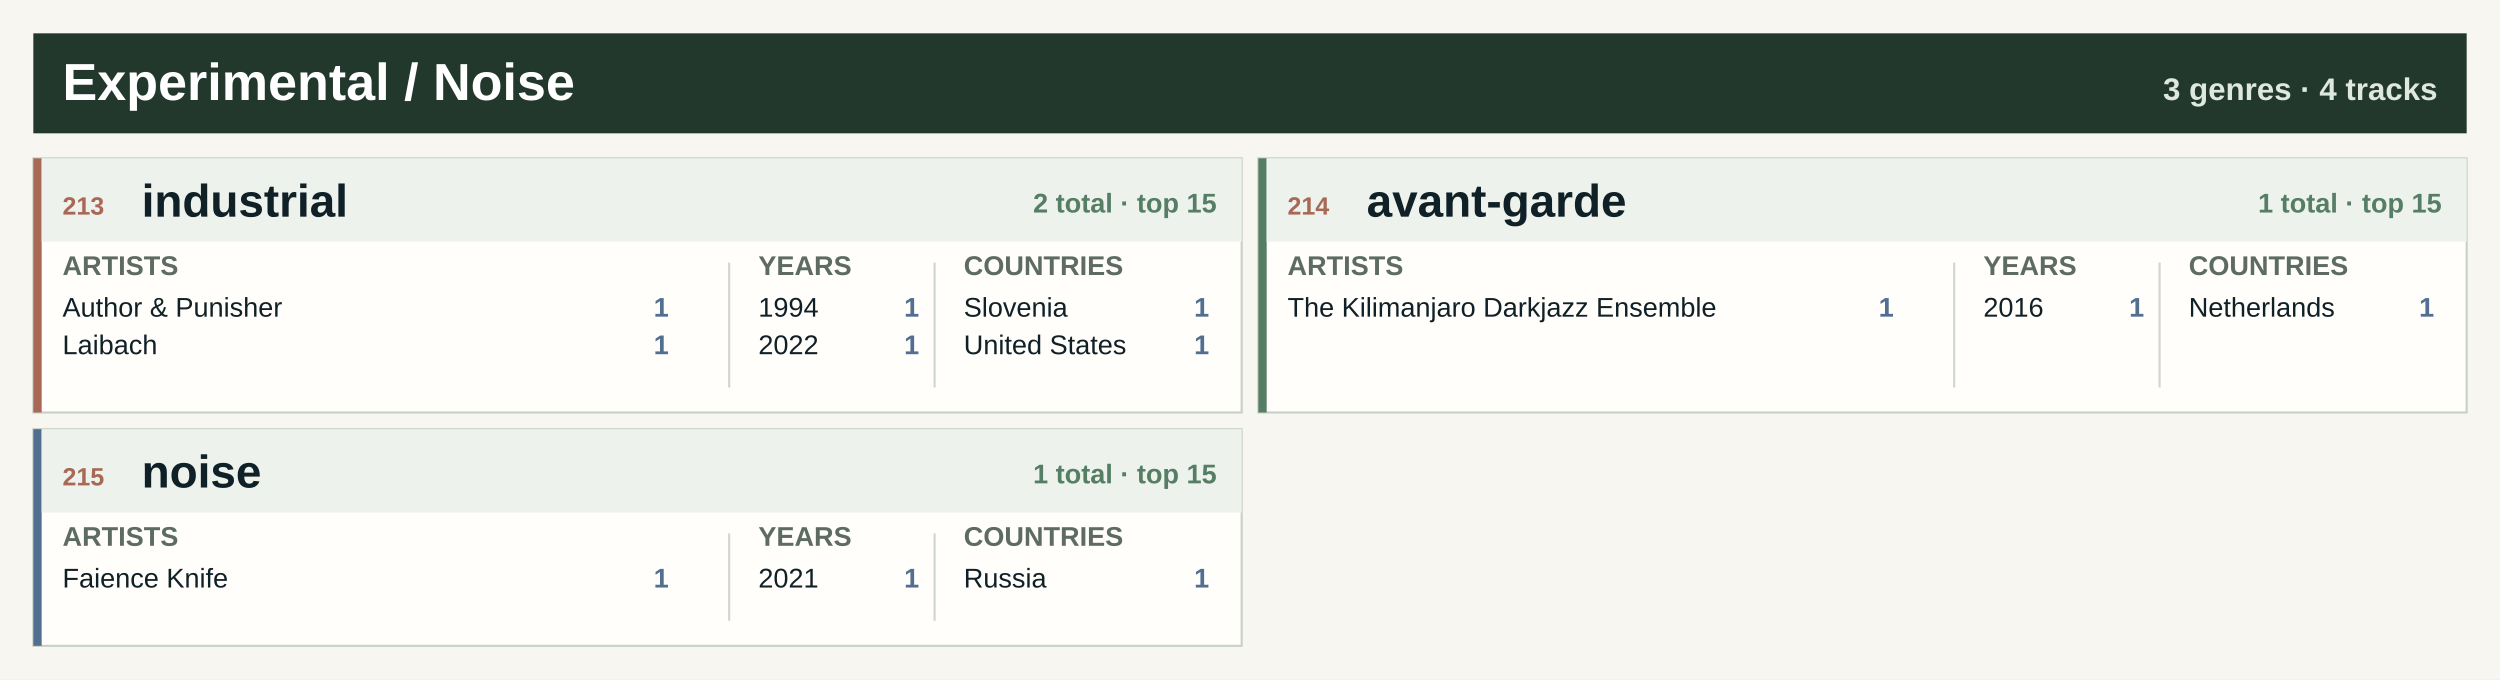
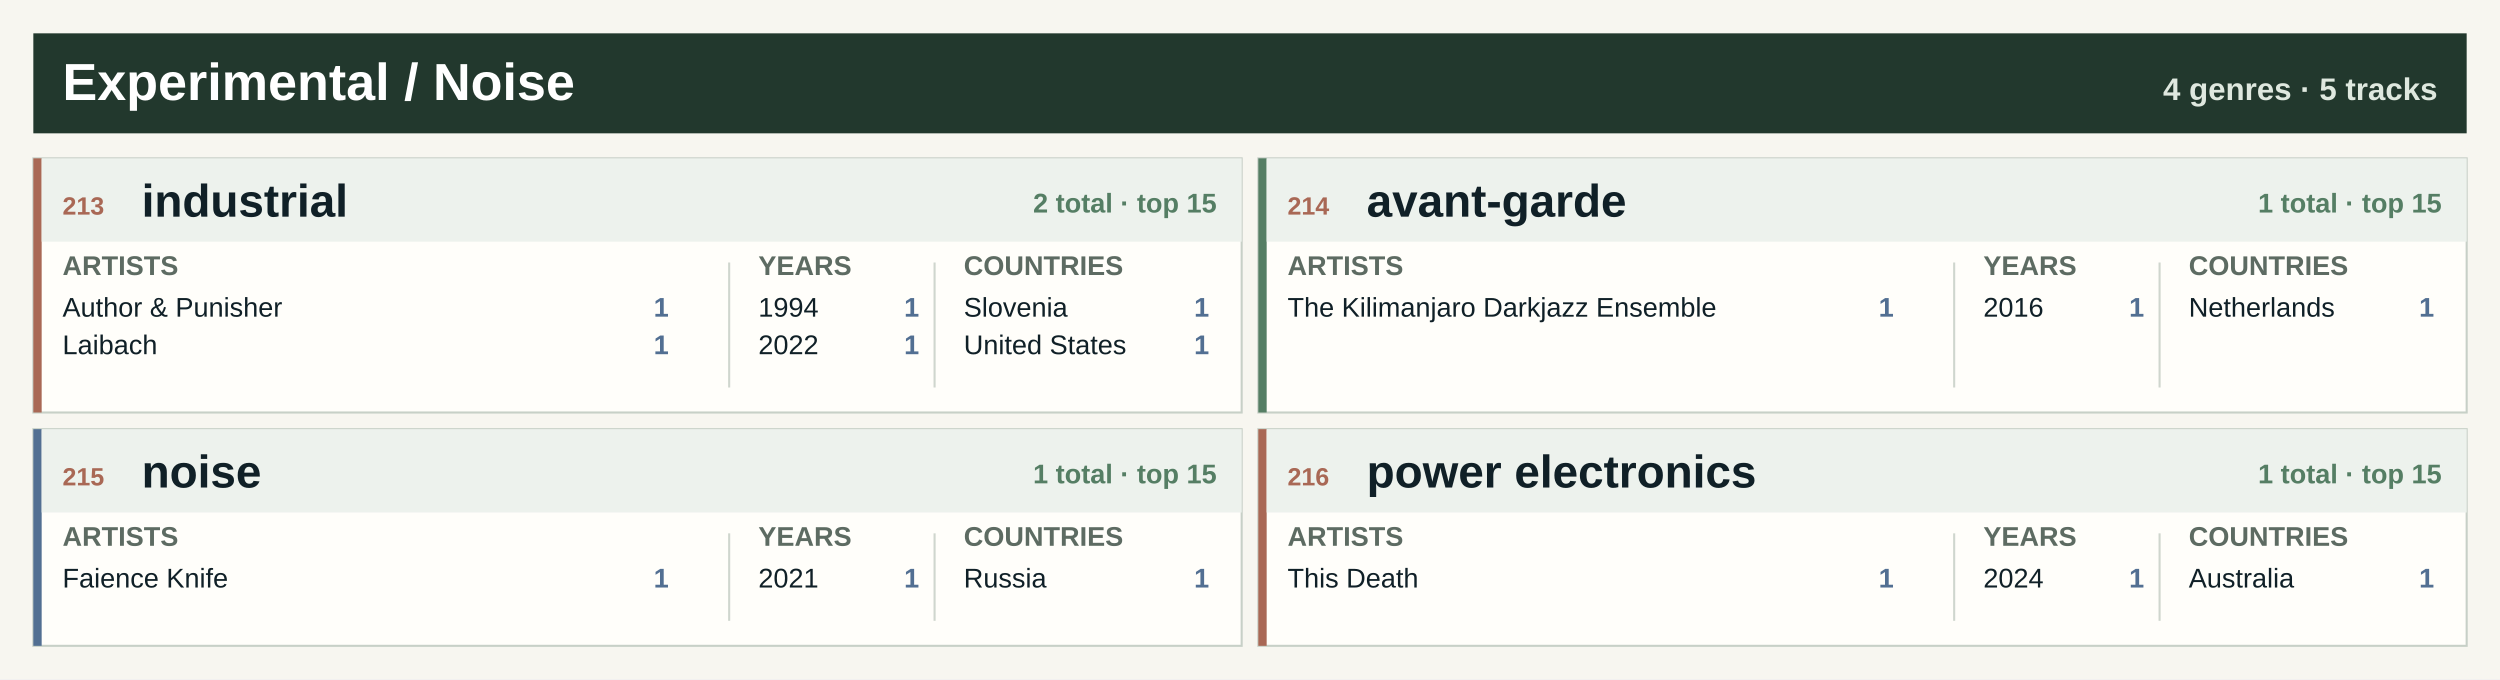
<svg xmlns="http://www.w3.org/2000/svg" width="1200" height="326" viewBox="0 0 1200 326" role="img" aria-label="Experimental / Noise genre atlas">
  <rect width="1200" height="326" fill="#f7f6f0" />
  <rect x="16" y="16" width="1168" height="48" fill="#22382d" />
  <text x="30.0" y="48.0" font-family="Segoe UI, Arial, sans-serif" font-size="25" font-weight="800" fill="#ffffff" text-anchor="start">Experimental / Noise</text>
-   <text x="1170.0" y="48.0" font-family="Segoe UI, Arial, sans-serif" font-size="15" font-weight="800" fill="#dfe8df" text-anchor="end">3 genres · 4 tracks</text>
+   <text x="1170.0" y="48.0" font-family="Segoe UI, Arial, sans-serif" font-size="15" font-weight="800" fill="#dfe8df" text-anchor="end">4 genres · 5 tracks</text>
  <rect x="16.0" y="76.0" width="580.0" height="122" fill="#fffefa" stroke="#c7d0c7" />
  <rect x="16.0" y="76.0" width="4" height="122" fill="#a96855" />
  <rect x="20.0" y="76.0" width="576.0" height="40" fill="#edf2ed" />
  <text x="30.0" y="103.0" font-family="Segoe UI, Arial, sans-serif" font-size="12" font-weight="800" fill="#a96855" text-anchor="start">213</text>
  <text x="68.0" y="104.0" font-family="Segoe UI, Arial, sans-serif" font-size="22" font-weight="800" fill="#102027" text-anchor="start">industrial</text>
  <text x="584.0" y="102.0" font-family="Segoe UI, Arial, sans-serif" font-size="13" font-weight="800" fill="#557e64" text-anchor="end">2 total · top 15</text>
  <text x="30.0" y="132.0" font-family="Segoe UI, Arial, sans-serif" font-size="13" font-weight="800" fill="#5d6b62" text-anchor="start">ARTISTS</text>
  <text x="364.0" y="132.0" font-family="Segoe UI, Arial, sans-serif" font-size="13" font-weight="800" fill="#5d6b62" text-anchor="start">YEARS</text>
  <text x="462.6" y="132.0" font-family="Segoe UI, Arial, sans-serif" font-size="13" font-weight="800" fill="#5d6b62" text-anchor="start">COUNTRIES</text>
  <line x1="350.0" y1="126.0" x2="350.0" y2="186.0" stroke="#cfd6ce" />
  <line x1="448.6" y1="126.0" x2="448.6" y2="186.0" stroke="#cfd6ce" />
  <text x="30.0" y="152.0" font-family="Segoe UI, Arial, sans-serif" font-size="13" font-weight="400" fill="#102027" text-anchor="start">Author &amp; Punisher</text>
  <text x="321.0" y="152.0" font-family="Segoe UI, Arial, sans-serif" font-size="13" font-weight="800" fill="#526f92" text-anchor="end">1</text>
  <text x="30.0" y="170.0" font-family="Segoe UI, Arial, sans-serif" font-size="13" font-weight="400" fill="#102027" text-anchor="start">Laibach</text>
  <text x="321.0" y="170.0" font-family="Segoe UI, Arial, sans-serif" font-size="13" font-weight="800" fill="#526f92" text-anchor="end">1</text>
  <text x="364.0" y="152.0" font-family="Segoe UI, Arial, sans-serif" font-size="13" font-weight="400" fill="#102027" text-anchor="start">1994</text>
  <text x="441.2" y="152.0" font-family="Segoe UI, Arial, sans-serif" font-size="13" font-weight="800" fill="#526f92" text-anchor="end">1</text>
  <text x="364.0" y="170.0" font-family="Segoe UI, Arial, sans-serif" font-size="13" font-weight="400" fill="#102027" text-anchor="start">2022</text>
  <text x="441.2" y="170.0" font-family="Segoe UI, Arial, sans-serif" font-size="13" font-weight="800" fill="#526f92" text-anchor="end">1</text>
  <text x="462.6" y="152.0" font-family="Segoe UI, Arial, sans-serif" font-size="13" font-weight="400" fill="#102027" text-anchor="start">Slovenia</text>
  <text x="580.4" y="152.0" font-family="Segoe UI, Arial, sans-serif" font-size="13" font-weight="800" fill="#526f92" text-anchor="end">1</text>
  <text x="462.6" y="170.0" font-family="Segoe UI, Arial, sans-serif" font-size="13" font-weight="400" fill="#102027" text-anchor="start">United States</text>
  <text x="580.4" y="170.0" font-family="Segoe UI, Arial, sans-serif" font-size="13" font-weight="800" fill="#526f92" text-anchor="end">1</text>
  <rect x="604.0" y="76.0" width="580.0" height="122" fill="#fffefa" stroke="#c7d0c7" />
  <rect x="604.0" y="76.0" width="4" height="122" fill="#557e64" />
  <rect x="608.0" y="76.0" width="576.0" height="40" fill="#edf2ed" />
  <text x="618.0" y="103.0" font-family="Segoe UI, Arial, sans-serif" font-size="12" font-weight="800" fill="#a96855" text-anchor="start">214</text>
  <text x="656.0" y="104.0" font-family="Segoe UI, Arial, sans-serif" font-size="22" font-weight="800" fill="#102027" text-anchor="start">avant-garde</text>
  <text x="1172.0" y="102.0" font-family="Segoe UI, Arial, sans-serif" font-size="13" font-weight="800" fill="#557e64" text-anchor="end">1 total · top 15</text>
  <text x="618.0" y="132.0" font-family="Segoe UI, Arial, sans-serif" font-size="13" font-weight="800" fill="#5d6b62" text-anchor="start">ARTISTS</text>
  <text x="952.0" y="132.0" font-family="Segoe UI, Arial, sans-serif" font-size="13" font-weight="800" fill="#5d6b62" text-anchor="start">YEARS</text>
  <text x="1050.6" y="132.0" font-family="Segoe UI, Arial, sans-serif" font-size="13" font-weight="800" fill="#5d6b62" text-anchor="start">COUNTRIES</text>
  <line x1="938.0" y1="126.0" x2="938.0" y2="186.0" stroke="#cfd6ce" />
  <line x1="1036.6" y1="126.0" x2="1036.6" y2="186.0" stroke="#cfd6ce" />
  <text x="618.0" y="152.0" font-family="Segoe UI, Arial, sans-serif" font-size="13" font-weight="400" fill="#102027" text-anchor="start">The Kilimanjaro Darkjazz Ensemble</text>
  <text x="909.0" y="152.0" font-family="Segoe UI, Arial, sans-serif" font-size="13" font-weight="800" fill="#526f92" text-anchor="end">1</text>
  <text x="952.0" y="152.0" font-family="Segoe UI, Arial, sans-serif" font-size="13" font-weight="400" fill="#102027" text-anchor="start">2016</text>
  <text x="1029.2" y="152.0" font-family="Segoe UI, Arial, sans-serif" font-size="13" font-weight="800" fill="#526f92" text-anchor="end">1</text>
  <text x="1050.6" y="152.0" font-family="Segoe UI, Arial, sans-serif" font-size="13" font-weight="400" fill="#102027" text-anchor="start">Netherlands</text>
  <text x="1168.4" y="152.0" font-family="Segoe UI, Arial, sans-serif" font-size="13" font-weight="800" fill="#526f92" text-anchor="end">1</text>
  <rect x="16.0" y="206.0" width="580.0" height="104" fill="#fffefa" stroke="#c7d0c7" />
  <rect x="16.0" y="206.0" width="4" height="104" fill="#526f92" />
  <rect x="20.0" y="206.0" width="576.0" height="40" fill="#edf2ed" />
  <text x="30.0" y="233.0" font-family="Segoe UI, Arial, sans-serif" font-size="12" font-weight="800" fill="#a96855" text-anchor="start">215</text>
  <text x="68.0" y="234.0" font-family="Segoe UI, Arial, sans-serif" font-size="22" font-weight="800" fill="#102027" text-anchor="start">noise</text>
  <text x="584.0" y="232.0" font-family="Segoe UI, Arial, sans-serif" font-size="13" font-weight="800" fill="#557e64" text-anchor="end">1 total · top 15</text>
  <text x="30.0" y="262.0" font-family="Segoe UI, Arial, sans-serif" font-size="13" font-weight="800" fill="#5d6b62" text-anchor="start">ARTISTS</text>
  <text x="364.0" y="262.0" font-family="Segoe UI, Arial, sans-serif" font-size="13" font-weight="800" fill="#5d6b62" text-anchor="start">YEARS</text>
  <text x="462.6" y="262.0" font-family="Segoe UI, Arial, sans-serif" font-size="13" font-weight="800" fill="#5d6b62" text-anchor="start">COUNTRIES</text>
  <line x1="350.0" y1="256.0" x2="350.0" y2="298.0" stroke="#cfd6ce" />
  <line x1="448.6" y1="256.0" x2="448.6" y2="298.0" stroke="#cfd6ce" />
  <text x="30.0" y="282.0" font-family="Segoe UI, Arial, sans-serif" font-size="13" font-weight="400" fill="#102027" text-anchor="start">Faience Knife</text>
  <text x="321.0" y="282.0" font-family="Segoe UI, Arial, sans-serif" font-size="13" font-weight="800" fill="#526f92" text-anchor="end">1</text>
  <text x="364.0" y="282.0" font-family="Segoe UI, Arial, sans-serif" font-size="13" font-weight="400" fill="#102027" text-anchor="start">2021</text>
  <text x="441.2" y="282.0" font-family="Segoe UI, Arial, sans-serif" font-size="13" font-weight="800" fill="#526f92" text-anchor="end">1</text>
  <text x="462.6" y="282.0" font-family="Segoe UI, Arial, sans-serif" font-size="13" font-weight="400" fill="#102027" text-anchor="start">Russia</text>
  <text x="580.4" y="282.0" font-family="Segoe UI, Arial, sans-serif" font-size="13" font-weight="800" fill="#526f92" text-anchor="end">1</text>
+   <rect x="604.0" y="206.0" width="580.0" height="104" fill="#fffefa" stroke="#c7d0c7" />
+   <rect x="604.0" y="206.0" width="4" height="104" fill="#a96855" />
+   <rect x="608.0" y="206.0" width="576.0" height="40" fill="#edf2ed" />
+   <text x="618.0" y="233.0" font-family="Segoe UI, Arial, sans-serif" font-size="12" font-weight="800" fill="#a96855" text-anchor="start">216</text>
+   <text x="656.0" y="234.0" font-family="Segoe UI, Arial, sans-serif" font-size="22" font-weight="800" fill="#102027" text-anchor="start">power electronics</text>
+   <text x="1172.0" y="232.0" font-family="Segoe UI, Arial, sans-serif" font-size="13" font-weight="800" fill="#557e64" text-anchor="end">1 total · top 15</text>
+   <text x="618.0" y="262.0" font-family="Segoe UI, Arial, sans-serif" font-size="13" font-weight="800" fill="#5d6b62" text-anchor="start">ARTISTS</text>
+   <text x="952.0" y="262.0" font-family="Segoe UI, Arial, sans-serif" font-size="13" font-weight="800" fill="#5d6b62" text-anchor="start">YEARS</text>
+   <text x="1050.6" y="262.0" font-family="Segoe UI, Arial, sans-serif" font-size="13" font-weight="800" fill="#5d6b62" text-anchor="start">COUNTRIES</text>
+   <line x1="938.0" y1="256.0" x2="938.0" y2="298.0" stroke="#cfd6ce" />
+   <line x1="1036.6" y1="256.0" x2="1036.6" y2="298.0" stroke="#cfd6ce" />
+   <text x="618.0" y="282.0" font-family="Segoe UI, Arial, sans-serif" font-size="13" font-weight="400" fill="#102027" text-anchor="start">This Death</text>
+   <text x="909.0" y="282.0" font-family="Segoe UI, Arial, sans-serif" font-size="13" font-weight="800" fill="#526f92" text-anchor="end">1</text>
+   <text x="952.0" y="282.0" font-family="Segoe UI, Arial, sans-serif" font-size="13" font-weight="400" fill="#102027" text-anchor="start">2024</text>
+   <text x="1029.2" y="282.0" font-family="Segoe UI, Arial, sans-serif" font-size="13" font-weight="800" fill="#526f92" text-anchor="end">1</text>
+   <text x="1050.6" y="282.0" font-family="Segoe UI, Arial, sans-serif" font-size="13" font-weight="400" fill="#102027" text-anchor="start">Australia</text>
+   <text x="1168.4" y="282.0" font-family="Segoe UI, Arial, sans-serif" font-size="13" font-weight="800" fill="#526f92" text-anchor="end">1</text>
</svg>
